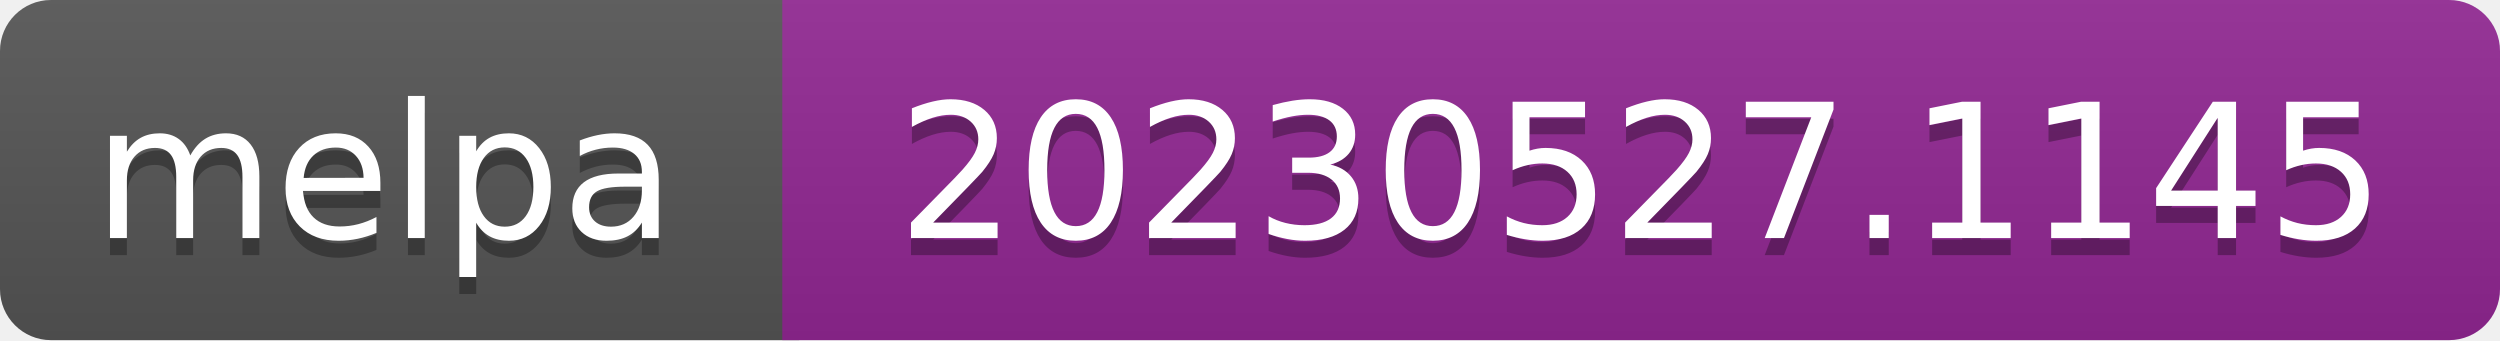
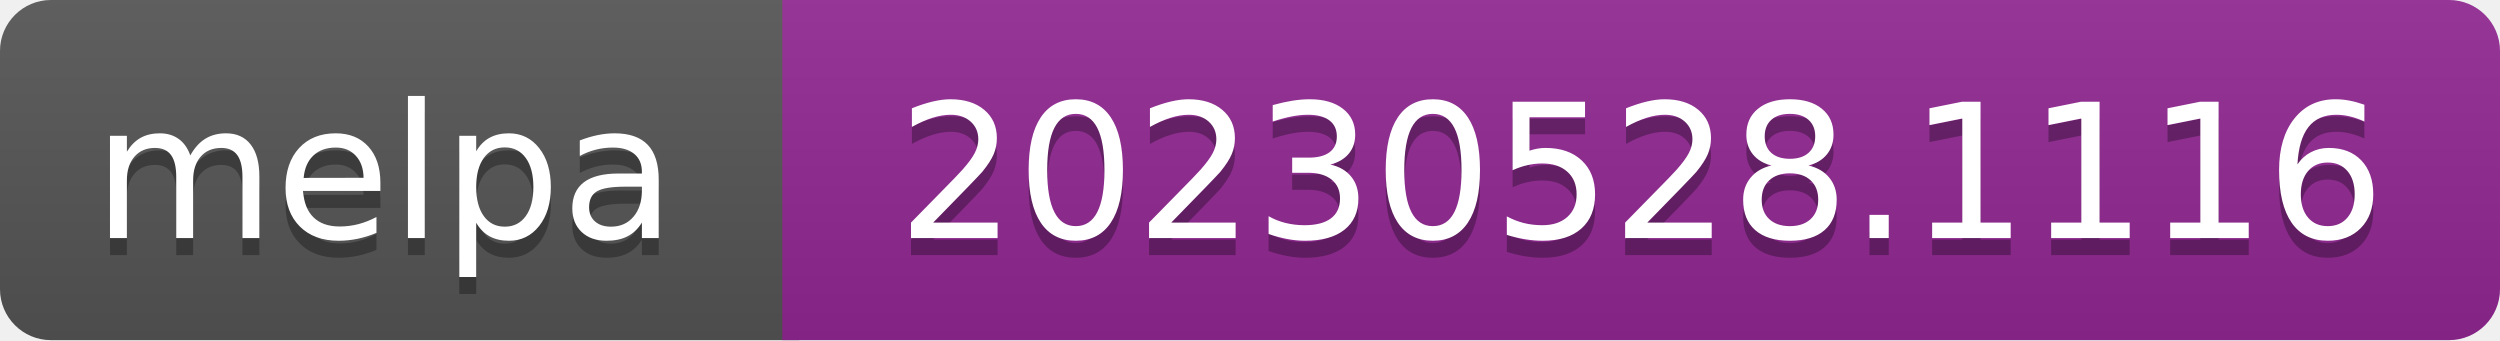
- <svg xmlns="http://www.w3.org/2000/svg" width="147" height="20" role="img" aria-label="melpa: 20230527.1145">
+ <svg xmlns="http://www.w3.org/2000/svg" width="147" height="20" role="img" aria-label="melpa: 20230528.1116">
  <linearGradient id="s" x2="0" y2="100%">
    <stop offset="0" stop-color="#bbb" stop-opacity=".1" />
    <stop offset="1" stop-opacity=".1" />
  </linearGradient>
  <clipPath id="r">
    <rect width="147" height="20" rx="3" fill="#fff" />
  </clipPath>
  <g clip-path="url(#r)">
    <rect width="47" height="20" fill="#555" />
    <rect x="46" width="147" height="20" fill="#922793" />
    <rect width="147" height="20" fill="url(#s)" />
  </g>
  <g fill="#fff" text-anchor="middle" font-family="Verdana,Geneva,DejaVu Sans,sans-serif" font-size="110" text-rendering="geometricPrecision">
    <text aria-hidden="true" x="226" y="150" fill="#010101" fill-opacity=".3" transform="scale(.1)" textLength="343">melpa</text>
    <text x="226" y="140" transform="scale(.1)" fill="#fff" textLength="343">melpa</text>
-     <text aria-hidden="true" x="965" y="150" fill="#010101" fill-opacity=".3" transform="scale(.1)" textLength="875">20230527.1145</text>
-     <text x="965" y="140" transform="scale(.1)" fill="#fff" textLength="875">20230527.1145</text>
+     <text aria-hidden="true" x="965" y="150" fill="#010101" fill-opacity=".3" transform="scale(.1)" textLength="875">20230528.1116</text>
+     <text x="965" y="140" transform="scale(.1)" fill="#fff" textLength="875">20230528.1116</text>
  </g>
</svg>
